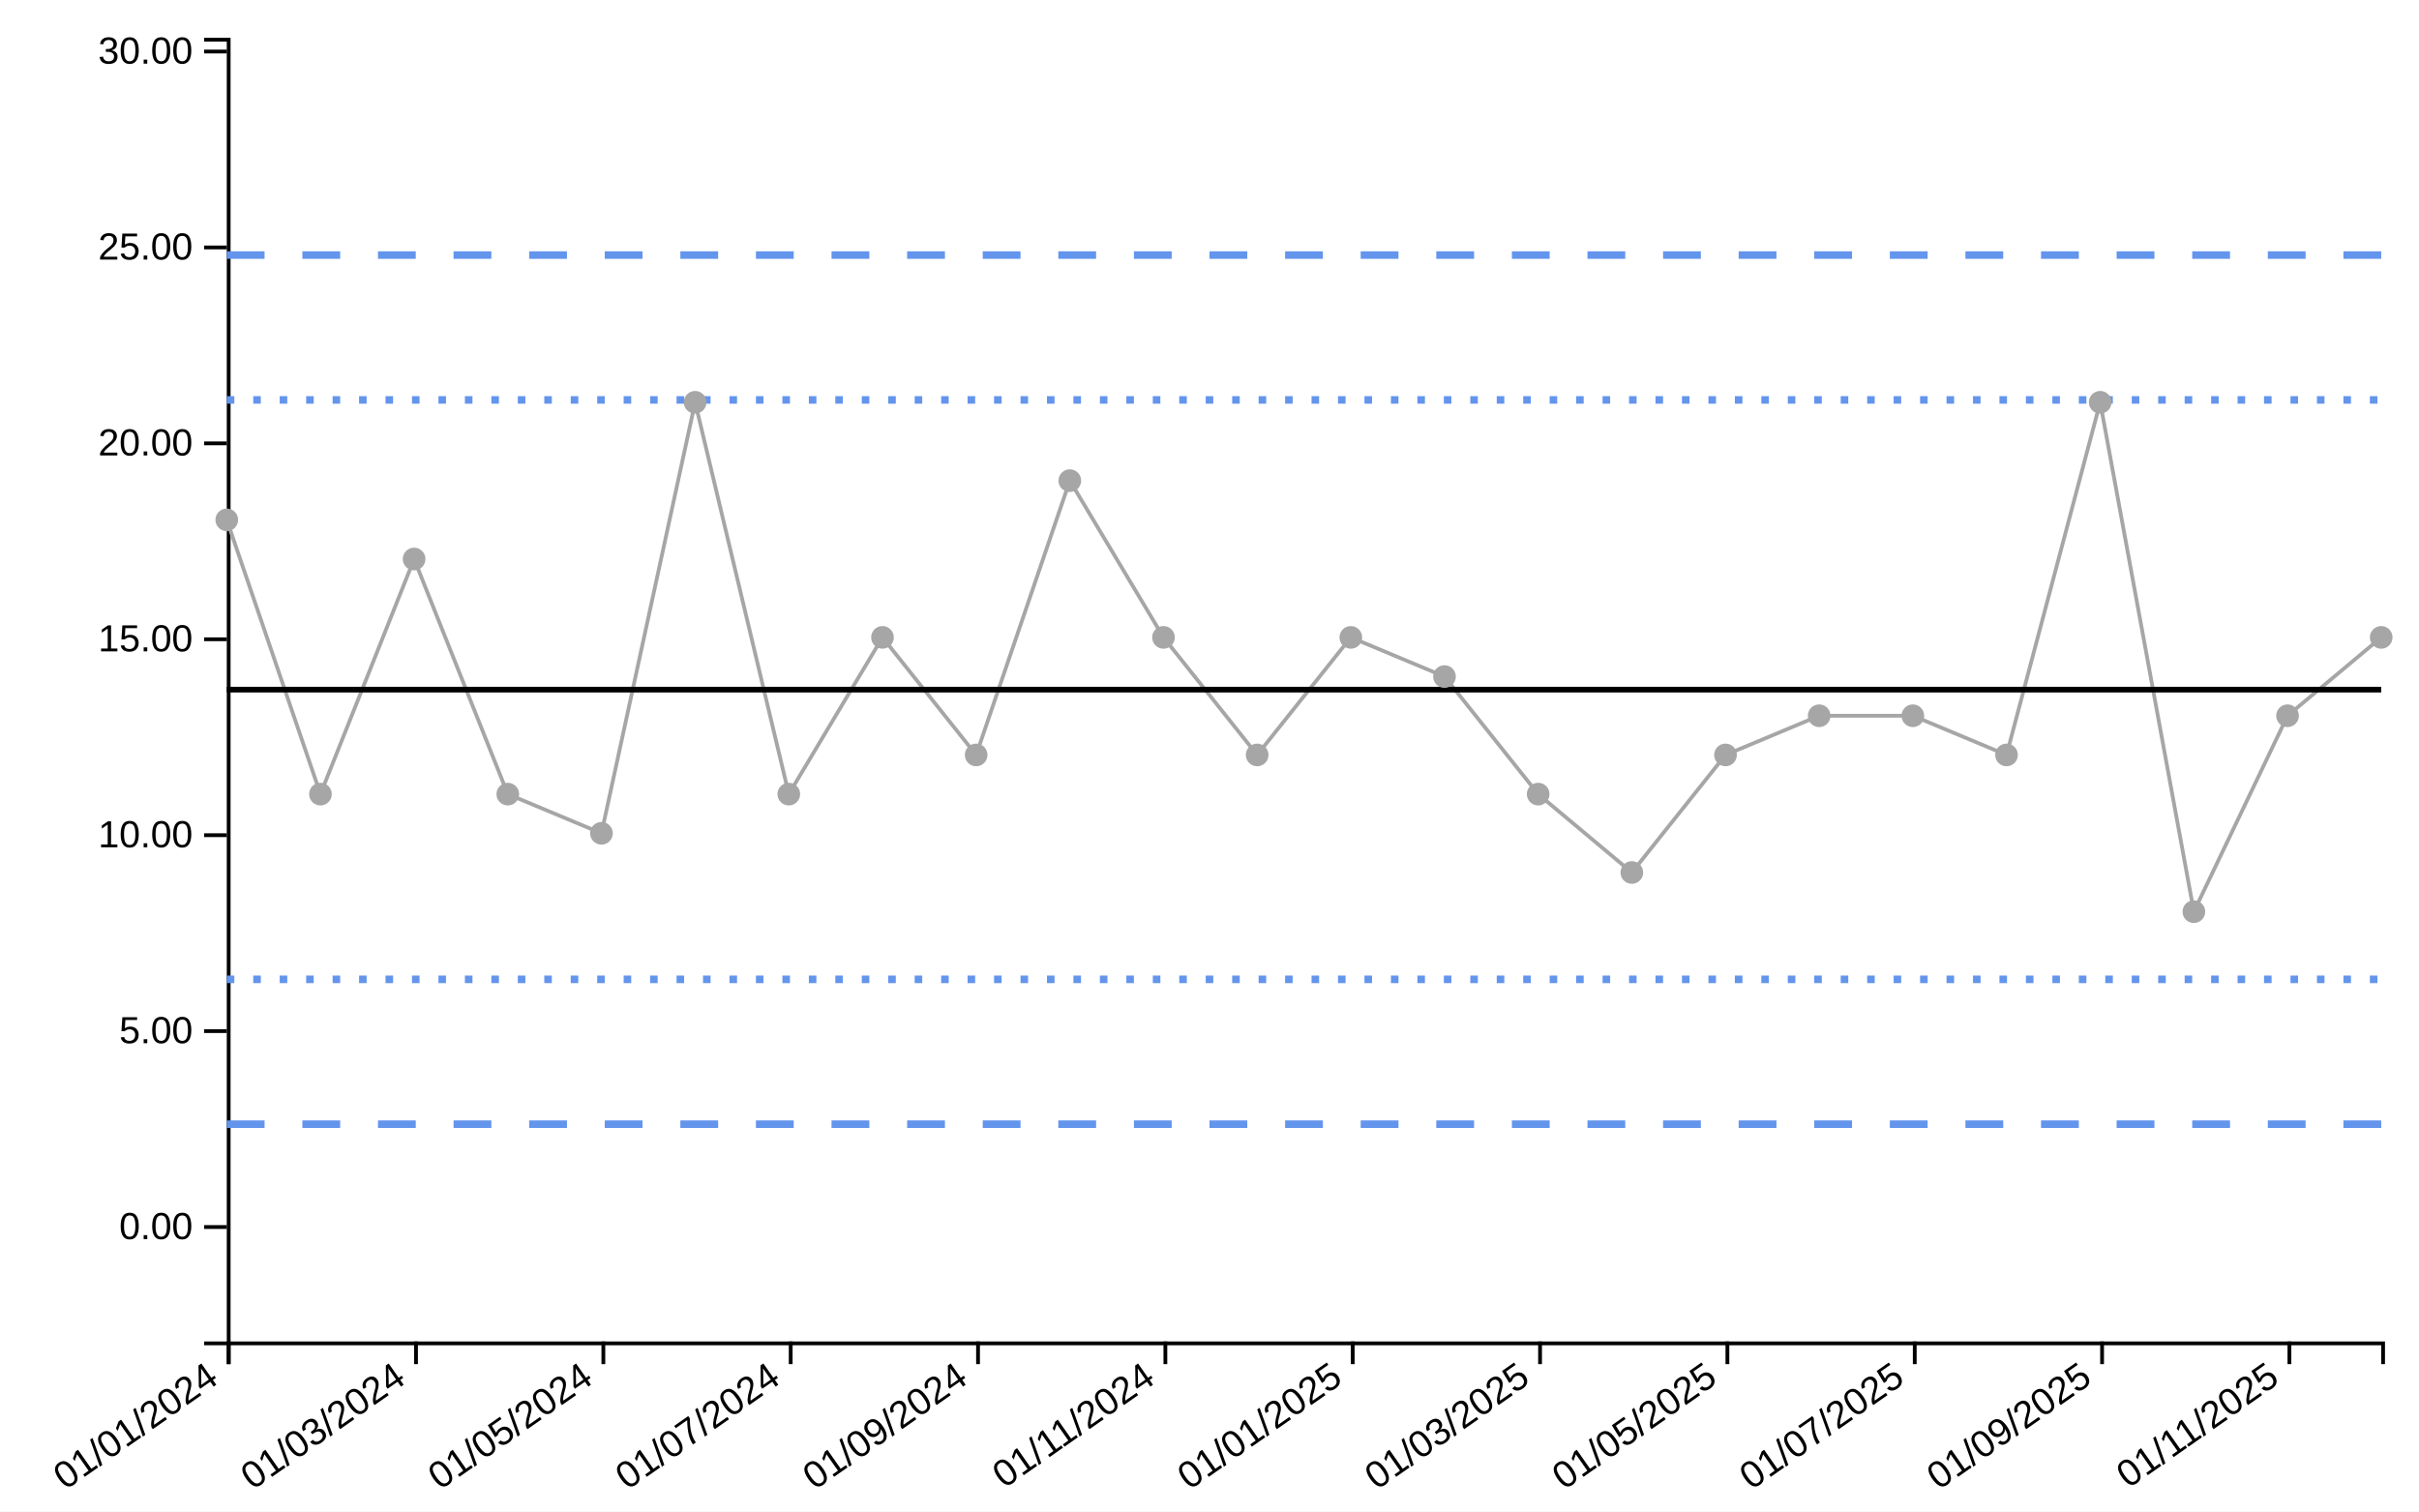
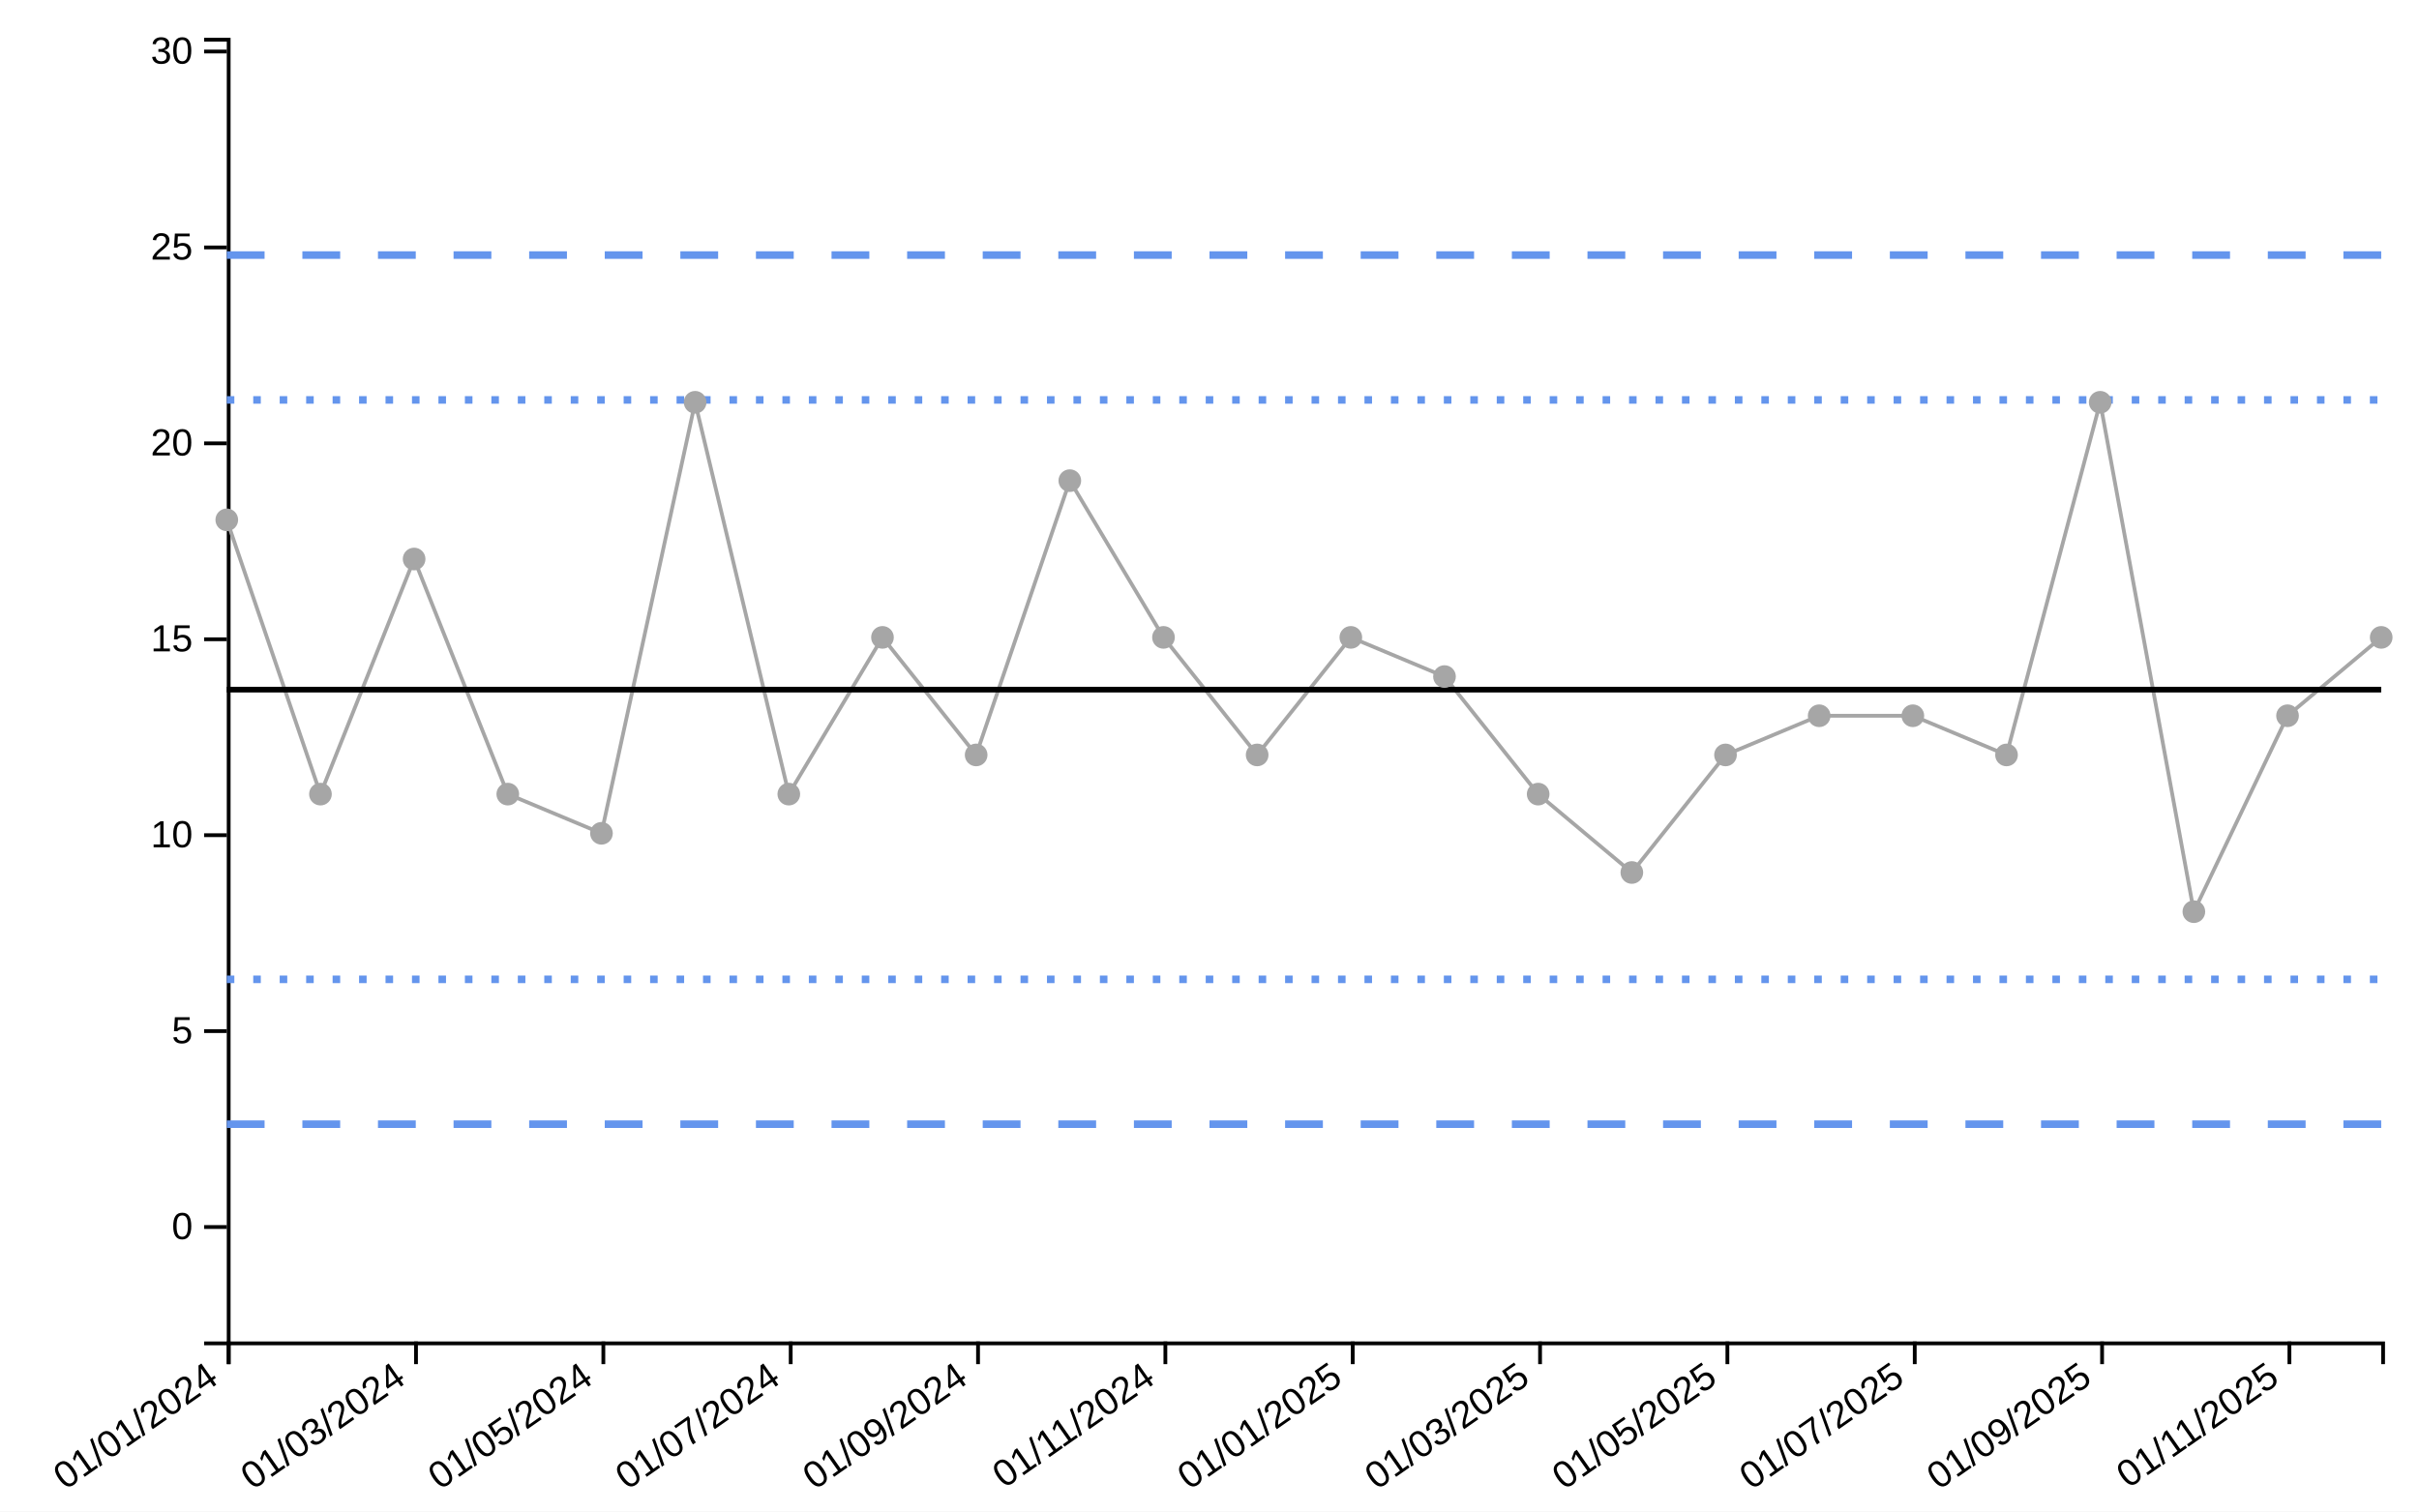
<svg xmlns="http://www.w3.org/2000/svg" viewBox="0 0 640 400" width="640px" height="400px">
  <rect x="0" y="0" width="100%" height="100%" fill="white" />
  <line class="ttip-line-x" x1="0" x2="0" y1="10" y2="355" stroke-width="1px" stroke="black" style="stroke-opacity:0" />
  <line class="ttip-line-y" x1="60" x2="630" y1="0" y2="0" stroke-width="1px" stroke="black" style="stroke-opacity:0" />
  <g class="gridgroup" />
  <g class="xaxisgroup" fill="none" font-size="10" font-family="sans-serif" text-anchor="middle" color="#000000" transform="translate(0, 355)">
    <path class="domain" stroke="currentColor" d="M60.5,6V0.5H630.5V6" />
    <g class="tick" opacity="1" transform="translate(60.5,0)">
      <line stroke="currentColor" y2="6" style="stroke:currentColor" />
      <text fill="currentColor" y="9" dy="-.15em" transform="rotate(-35)" style="font-size:10px;font-family:'Arial', sans-serif;fill:#000000;text-anchor:end" dx="-.8em">01/01/2024</text>
    </g>
    <g class="tick" opacity="1" transform="translate(110.0652,0)">
      <line stroke="currentColor" y2="6" style="stroke:currentColor" />
      <text fill="currentColor" y="9" dy="-.15em" transform="rotate(-35)" style="font-size:10px;font-family:'Arial', sans-serif;fill:#000000;text-anchor:end" dx="-.8em">01/03/2024</text>
    </g>
    <g class="tick" opacity="1" transform="translate(159.6304,0)">
      <line stroke="currentColor" y2="6" style="stroke:currentColor" />
      <text fill="currentColor" y="9" dy="-.15em" transform="rotate(-35)" style="font-size:10px;font-family:'Arial', sans-serif;fill:#000000;text-anchor:end" dx="-.8em">01/05/2024</text>
    </g>
    <g class="tick" opacity="1" transform="translate(209.1957,0)">
      <line stroke="currentColor" y2="6" style="stroke:currentColor" />
      <text fill="currentColor" y="9" dy="-.15em" transform="rotate(-35)" style="font-size:10px;font-family:'Arial', sans-serif;fill:#000000;text-anchor:end" dx="-.8em">01/07/2024</text>
    </g>
    <g class="tick" opacity="1" transform="translate(258.7609,0)">
      <line stroke="currentColor" y2="6" style="stroke:currentColor" />
      <text fill="currentColor" y="9" dy="-.15em" transform="rotate(-35)" style="font-size:10px;font-family:'Arial', sans-serif;fill:#000000;text-anchor:end" dx="-.8em">01/09/2024</text>
    </g>
    <g class="tick" opacity="1" transform="translate(308.3261,0)">
      <line stroke="currentColor" y2="6" style="stroke:currentColor" />
      <text fill="currentColor" y="9" dy="-.15em" transform="rotate(-35)" style="font-size:10px;font-family:'Arial', sans-serif;fill:#000000;text-anchor:end" dx="-.8em">01/11/2024</text>
    </g>
    <g class="tick" opacity="1" transform="translate(357.8913,0)">
      <line stroke="currentColor" y2="6" style="stroke:currentColor" />
      <text fill="currentColor" y="9" dy="-.15em" transform="rotate(-35)" style="font-size:10px;font-family:'Arial', sans-serif;fill:#000000;text-anchor:end" dx="-.8em">01/01/2025</text>
    </g>
    <g class="tick" opacity="1" transform="translate(407.4565,0)">
      <line stroke="currentColor" y2="6" style="stroke:currentColor" />
      <text fill="currentColor" y="9" dy="-.15em" transform="rotate(-35)" style="font-size:10px;font-family:'Arial', sans-serif;fill:#000000;text-anchor:end" dx="-.8em">01/03/2025</text>
    </g>
    <g class="tick" opacity="1" transform="translate(457.0217,0)">
      <line stroke="currentColor" y2="6" style="stroke:currentColor" />
      <text fill="currentColor" y="9" dy="-.15em" transform="rotate(-35)" style="font-size:10px;font-family:'Arial', sans-serif;fill:#000000;text-anchor:end" dx="-.8em">01/05/2025</text>
    </g>
    <g class="tick" opacity="1" transform="translate(506.587,0)">
      <line stroke="currentColor" y2="6" style="stroke:currentColor" />
      <text fill="currentColor" y="9" dy="-.15em" transform="rotate(-35)" style="font-size:10px;font-family:'Arial', sans-serif;fill:#000000;text-anchor:end" dx="-.8em">01/07/2025</text>
    </g>
    <g class="tick" opacity="1" transform="translate(556.1522,0)">
      <line stroke="currentColor" y2="6" style="stroke:currentColor" />
      <text fill="currentColor" y="9" dy="-.15em" transform="rotate(-35)" style="font-size:10px;font-family:'Arial', sans-serif;fill:#000000;text-anchor:end" dx="-.8em">01/09/2025</text>
    </g>
    <g class="tick" opacity="1" transform="translate(605.7174,0)">
      <line stroke="currentColor" y2="6" style="stroke:currentColor" />
      <text fill="currentColor" y="9" dy="-.15em" transform="rotate(-35)" style="font-size:10px;font-family:'Arial', sans-serif;fill:#000000;text-anchor:end" dx="-.8em">01/11/2025</text>
    </g>
  </g>
  <text class="xaxislabel" x="345" y="395" style="text-anchor:middle;font-size:10px;font-style:normal;font-family:'Arial', sans-serif;fill:#000000" />
  <g class="yaxisgroup" fill="none" font-size="10" font-family="sans-serif" text-anchor="end" color="#000000" transform="translate(60, 0)">
    <path class="domain" stroke="currentColor" d="M-6,355.5H0.5V10.5H-6" />
    <g class="tick" opacity="1" transform="translate(0,324.7124)">
      <line stroke="currentColor" x2="-6" style="stroke:currentColor" />
-       <text fill="currentColor" x="-9" dy="0.32em" transform="rotate(0)" style="font-size:10px;font-family:'Arial', sans-serif;fill:#000000">0.00</text>
+       <text fill="currentColor" x="-9" dy="0.32em" transform="rotate(0)" style="font-size:10px;font-family:'Arial', sans-serif;fill:#000000">0</text>
    </g>
    <g class="tick" opacity="1" transform="translate(0,272.8664)">
      <line stroke="currentColor" x2="-6" style="stroke:currentColor" />
-       <text fill="currentColor" x="-9" dy="0.32em" transform="rotate(0)" style="font-size:10px;font-family:'Arial', sans-serif;fill:#000000">5.00</text>
+       <text fill="currentColor" x="-9" dy="0.32em" transform="rotate(0)" style="font-size:10px;font-family:'Arial', sans-serif;fill:#000000">5</text>
    </g>
    <g class="tick" opacity="1" transform="translate(0,221.0204)">
      <line stroke="currentColor" x2="-6" style="stroke:currentColor" />
-       <text fill="currentColor" x="-9" dy="0.32em" transform="rotate(0)" style="font-size:10px;font-family:'Arial', sans-serif;fill:#000000">10.00</text>
+       <text fill="currentColor" x="-9" dy="0.32em" transform="rotate(0)" style="font-size:10px;font-family:'Arial', sans-serif;fill:#000000">10</text>
    </g>
    <g class="tick" opacity="1" transform="translate(0,169.1744)">
      <line stroke="currentColor" x2="-6" style="stroke:currentColor" />
-       <text fill="currentColor" x="-9" dy="0.32em" transform="rotate(0)" style="font-size:10px;font-family:'Arial', sans-serif;fill:#000000">15.00</text>
+       <text fill="currentColor" x="-9" dy="0.32em" transform="rotate(0)" style="font-size:10px;font-family:'Arial', sans-serif;fill:#000000">15</text>
    </g>
    <g class="tick" opacity="1" transform="translate(0,117.3284)">
      <line stroke="currentColor" x2="-6" style="stroke:currentColor" />
-       <text fill="currentColor" x="-9" dy="0.32em" transform="rotate(0)" style="font-size:10px;font-family:'Arial', sans-serif;fill:#000000">20.00</text>
+       <text fill="currentColor" x="-9" dy="0.32em" transform="rotate(0)" style="font-size:10px;font-family:'Arial', sans-serif;fill:#000000">20</text>
    </g>
    <g class="tick" opacity="1" transform="translate(0,65.48239)">
      <line stroke="currentColor" x2="-6" style="stroke:currentColor" />
-       <text fill="currentColor" x="-9" dy="0.32em" transform="rotate(0)" style="font-size:10px;font-family:'Arial', sans-serif;fill:#000000">25.00</text>
+       <text fill="currentColor" x="-9" dy="0.32em" transform="rotate(0)" style="font-size:10px;font-family:'Arial', sans-serif;fill:#000000">25</text>
    </g>
    <g class="tick" opacity="1" transform="translate(0,13.63639)">
      <line stroke="currentColor" x2="-6" style="stroke:currentColor" />
-       <text fill="currentColor" x="-9" dy="0.32em" transform="rotate(0)" style="font-size:10px;font-family:'Arial', sans-serif;fill:#000000">30.00</text>
+       <text fill="currentColor" x="-9" dy="0.32em" transform="rotate(0)" style="font-size:10px;font-family:'Arial', sans-serif;fill:#000000">30</text>
    </g>
  </g>
  <text class="yaxislabel" x="15" y="182.5" transform="rotate(-90, 15, 182.5)" style="text-anchor:middle;font-size:10px;font-style:normal;font-family:'Arial', sans-serif;fill:#000000" />
  <g class="linesgroup">
    <g class="values-linegroup" style="stroke-opacity:1">
      <path d="M60,137.567L84.783,210.151L109.565,147.936L134.348,210.151L159.13,220.52L183.913,106.459L208.696,210.151L233.478,168.674L258.261,199.782L283.043,127.198L307.826,168.674L332.609,199.782L357.391,168.674L382.174,179.044L406.957,210.151L431.739,230.89L456.522,199.782L481.304,189.413L506.087,189.413L530.87,199.782L555.652,106.459L580.435,241.259L605.217,189.413L630,168.674" fill="none" stroke="#A6A6A6" stroke-width="1" stroke-dasharray="10 0" />
    </g>
    <g class="target-linegroup" style="stroke-opacity:1">
      <path d="M60,182.5L84.783,182.5L109.565,182.5L134.348,182.5L159.13,182.5L183.913,182.5L208.696,182.5L233.478,182.5L258.261,182.5L283.043,182.5L307.826,182.5L332.609,182.5L357.391,182.5L382.174,182.5L406.957,182.5L431.739,182.5L456.522,182.5L481.304,182.5L506.087,182.5L530.87,182.5L555.652,182.5L580.435,182.5L605.217,182.5L630,182.5" fill="none" stroke="#000000" stroke-width="1.5" stroke-dasharray="10 0" />
    </g>
    <g class="ll99-linegroup" style="stroke-opacity:1">
      <path d="M60,297.5L84.783,297.5L109.565,297.5L134.348,297.5L159.13,297.5L183.913,297.5L208.696,297.5L233.478,297.5L258.261,297.5L283.043,297.5L307.826,297.5L332.609,297.5L357.391,297.5L382.174,297.5L406.957,297.5L431.739,297.5L456.522,297.5L481.304,297.5L506.087,297.5L530.87,297.5L555.652,297.5L580.435,297.5L605.217,297.5L630,297.5" fill="none" stroke="#6495ED" stroke-width="2" stroke-dasharray="10 10" />
    </g>
    <g class="ul99-linegroup" style="stroke-opacity:1">
      <path d="M60,67.5L84.783,67.5L109.565,67.5L134.348,67.5L159.13,67.5L183.913,67.5L208.696,67.5L233.478,67.5L258.261,67.5L283.043,67.5L307.826,67.5L332.609,67.5L357.391,67.5L382.174,67.5L406.957,67.5L431.739,67.5L456.522,67.5L481.304,67.5L506.087,67.5L530.87,67.5L555.652,67.5L580.435,67.5L605.217,67.5L630,67.5" fill="none" stroke="#6495ED" stroke-width="2" stroke-dasharray="10 10" />
    </g>
    <g class="ll95-linegroup" style="stroke-opacity:1">
      <path d="M60,259.167L84.783,259.167L109.565,259.167L134.348,259.167L159.13,259.167L183.913,259.167L208.696,259.167L233.478,259.167L258.261,259.167L283.043,259.167L307.826,259.167L332.609,259.167L357.391,259.167L382.174,259.167L406.957,259.167L431.739,259.167L456.522,259.167L481.304,259.167L506.087,259.167L530.87,259.167L555.652,259.167L580.435,259.167L605.217,259.167L630,259.167" fill="none" stroke="#6495ED" stroke-width="2" stroke-dasharray="2 5" />
    </g>
    <g class="ul95-linegroup" style="stroke-opacity:1">
      <path d="M60,105.833L84.783,105.833L109.565,105.833L134.348,105.833L159.13,105.833L183.913,105.833L208.696,105.833L233.478,105.833L258.261,105.833L283.043,105.833L307.826,105.833L332.609,105.833L357.391,105.833L382.174,105.833L406.957,105.833L431.739,105.833L456.522,105.833L481.304,105.833L506.087,105.833L530.87,105.833L555.652,105.833L580.435,105.833L605.217,105.833L630,105.833" fill="none" stroke="#6495ED" stroke-width="2" stroke-dasharray="2 5" />
    </g>
  </g>
  <g class="dotsgroup">
    <path transform="translate(60, 137.5668)" d="M2.5,0A2.5,2.5,0,1,1,-2.5,0A2.5,2.5,0,1,1,2.5,0" style="fill:#A6A6A6;stroke:#A6A6A6;stroke-width:1;fill-opacity:1;stroke-opacity:1" />
    <path transform="translate(84.78261, 210.1512)" d="M2.5,0A2.5,2.5,0,1,1,-2.5,0A2.5,2.5,0,1,1,2.5,0" style="fill:#A6A6A6;stroke:#A6A6A6;stroke-width:1;fill-opacity:1;stroke-opacity:1" />
    <path transform="translate(109.5652, 147.936)" d="M2.5,0A2.5,2.5,0,1,1,-2.5,0A2.5,2.5,0,1,1,2.5,0" style="fill:#A6A6A6;stroke:#A6A6A6;stroke-width:1;fill-opacity:1;stroke-opacity:1" />
    <path transform="translate(134.3478, 210.1512)" d="M2.5,0A2.5,2.5,0,1,1,-2.5,0A2.5,2.5,0,1,1,2.5,0" style="fill:#A6A6A6;stroke:#A6A6A6;stroke-width:1;fill-opacity:1;stroke-opacity:1" />
    <path transform="translate(159.1304, 220.5204)" d="M2.5,0A2.5,2.5,0,1,1,-2.5,0A2.5,2.5,0,1,1,2.5,0" style="fill:#A6A6A6;stroke:#A6A6A6;stroke-width:1;fill-opacity:1;stroke-opacity:1" />
    <path transform="translate(183.913, 106.4592)" d="M2.5,0A2.5,2.5,0,1,1,-2.5,0A2.5,2.5,0,1,1,2.5,0" style="fill:#A6A6A6;stroke:#A6A6A6;stroke-width:1;fill-opacity:1;stroke-opacity:1" />
    <path transform="translate(208.6957, 210.1512)" d="M2.5,0A2.5,2.5,0,1,1,-2.5,0A2.5,2.5,0,1,1,2.5,0" style="fill:#A6A6A6;stroke:#A6A6A6;stroke-width:1;fill-opacity:1;stroke-opacity:1" />
    <path transform="translate(233.4783, 168.6744)" d="M2.5,0A2.5,2.5,0,1,1,-2.5,0A2.5,2.5,0,1,1,2.5,0" style="fill:#A6A6A6;stroke:#A6A6A6;stroke-width:1;fill-opacity:1;stroke-opacity:1" />
    <path transform="translate(258.2609, 199.782)" d="M2.5,0A2.5,2.5,0,1,1,-2.5,0A2.5,2.5,0,1,1,2.5,0" style="fill:#A6A6A6;stroke:#A6A6A6;stroke-width:1;fill-opacity:1;stroke-opacity:1" />
    <path transform="translate(283.0435, 127.1976)" d="M2.5,0A2.5,2.5,0,1,1,-2.5,0A2.5,2.5,0,1,1,2.5,0" style="fill:#A6A6A6;stroke:#A6A6A6;stroke-width:1;fill-opacity:1;stroke-opacity:1" />
    <path transform="translate(307.8261, 168.6744)" d="M2.5,0A2.5,2.5,0,1,1,-2.5,0A2.5,2.5,0,1,1,2.5,0" style="fill:#A6A6A6;stroke:#A6A6A6;stroke-width:1;fill-opacity:1;stroke-opacity:1" />
    <path transform="translate(332.6087, 199.782)" d="M2.5,0A2.5,2.5,0,1,1,-2.5,0A2.5,2.5,0,1,1,2.5,0" style="fill:#A6A6A6;stroke:#A6A6A6;stroke-width:1;fill-opacity:1;stroke-opacity:1" />
    <path transform="translate(357.3913, 168.6744)" d="M2.5,0A2.5,2.5,0,1,1,-2.5,0A2.5,2.5,0,1,1,2.5,0" style="fill:#A6A6A6;stroke:#A6A6A6;stroke-width:1;fill-opacity:1;stroke-opacity:1" />
    <path transform="translate(382.1739, 179.0436)" d="M2.5,0A2.5,2.5,0,1,1,-2.5,0A2.5,2.5,0,1,1,2.5,0" style="fill:#A6A6A6;stroke:#A6A6A6;stroke-width:1;fill-opacity:1;stroke-opacity:1" />
    <path transform="translate(406.9565, 210.1512)" d="M2.5,0A2.5,2.5,0,1,1,-2.5,0A2.5,2.5,0,1,1,2.5,0" style="fill:#A6A6A6;stroke:#A6A6A6;stroke-width:1;fill-opacity:1;stroke-opacity:1" />
    <path transform="translate(431.7391, 230.8896)" d="M2.5,0A2.5,2.5,0,1,1,-2.5,0A2.5,2.5,0,1,1,2.5,0" style="fill:#A6A6A6;stroke:#A6A6A6;stroke-width:1;fill-opacity:1;stroke-opacity:1" />
    <path transform="translate(456.5217, 199.782)" d="M2.5,0A2.5,2.5,0,1,1,-2.5,0A2.5,2.5,0,1,1,2.5,0" style="fill:#A6A6A6;stroke:#A6A6A6;stroke-width:1;fill-opacity:1;stroke-opacity:1" />
    <path transform="translate(481.3043, 189.4128)" d="M2.5,0A2.5,2.5,0,1,1,-2.5,0A2.5,2.5,0,1,1,2.5,0" style="fill:#A6A6A6;stroke:#A6A6A6;stroke-width:1;fill-opacity:1;stroke-opacity:1" />
    <path transform="translate(506.087, 189.4128)" d="M2.5,0A2.5,2.5,0,1,1,-2.5,0A2.5,2.5,0,1,1,2.5,0" style="fill:#A6A6A6;stroke:#A6A6A6;stroke-width:1;fill-opacity:1;stroke-opacity:1" />
    <path transform="translate(530.8696, 199.782)" d="M2.5,0A2.5,2.5,0,1,1,-2.5,0A2.5,2.5,0,1,1,2.5,0" style="fill:#A6A6A6;stroke:#A6A6A6;stroke-width:1;fill-opacity:1;stroke-opacity:1" />
    <path transform="translate(555.6522, 106.4592)" d="M2.5,0A2.5,2.5,0,1,1,-2.5,0A2.5,2.5,0,1,1,2.5,0" style="fill:#A6A6A6;stroke:#A6A6A6;stroke-width:1;fill-opacity:1;stroke-opacity:1" />
    <path transform="translate(580.4348, 241.2588)" d="M2.5,0A2.5,2.5,0,1,1,-2.5,0A2.5,2.5,0,1,1,2.5,0" style="fill:#A6A6A6;stroke:#A6A6A6;stroke-width:1;fill-opacity:1;stroke-opacity:1" />
    <path transform="translate(605.2174, 189.4128)" d="M2.5,0A2.5,2.5,0,1,1,-2.5,0A2.5,2.5,0,1,1,2.5,0" style="fill:#A6A6A6;stroke:#A6A6A6;stroke-width:1;fill-opacity:1;stroke-opacity:1" />
    <path transform="translate(630, 168.6744)" d="M2.5,0A2.5,2.5,0,1,1,-2.5,0A2.5,2.5,0,1,1,2.5,0" style="fill:#A6A6A6;stroke:#A6A6A6;stroke-width:1;fill-opacity:1;stroke-opacity:1" />
  </g>
</svg>
